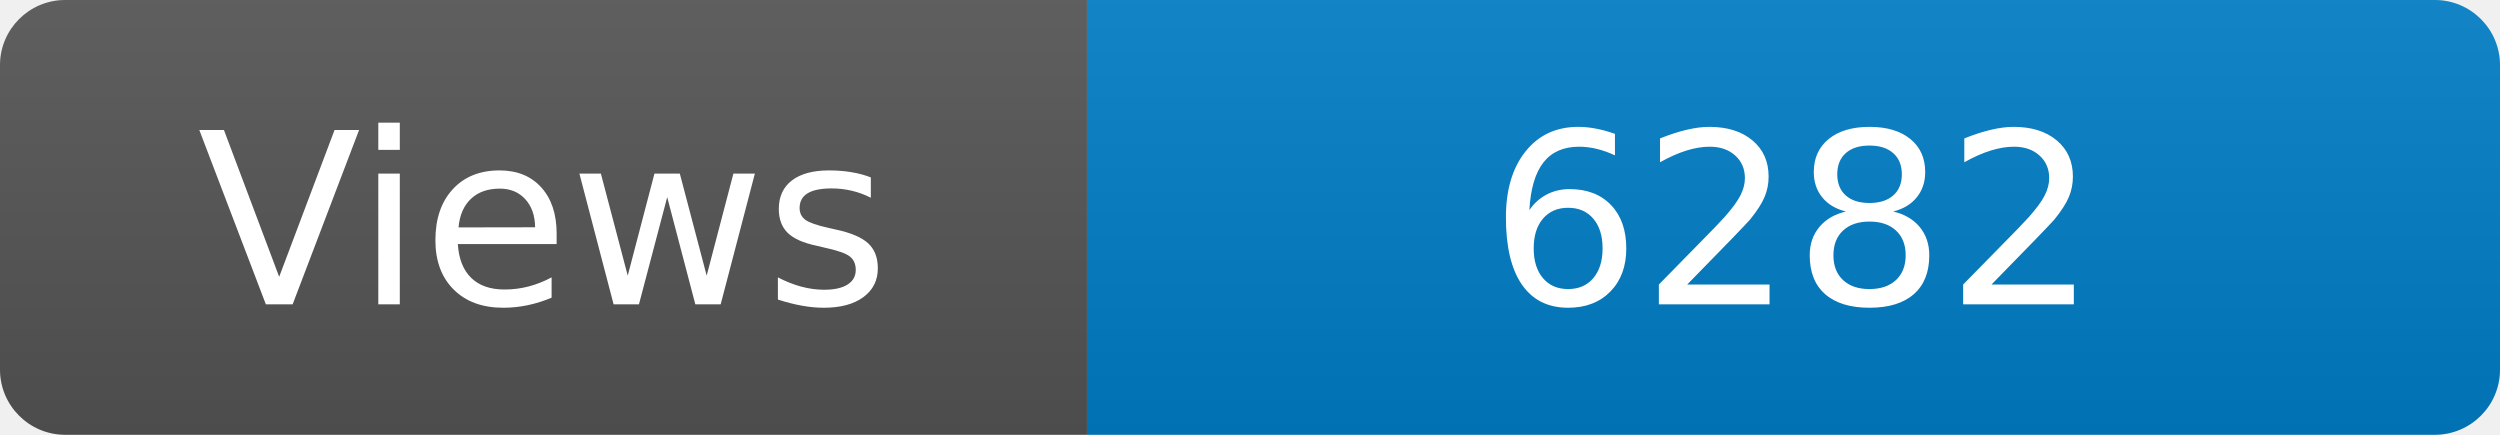
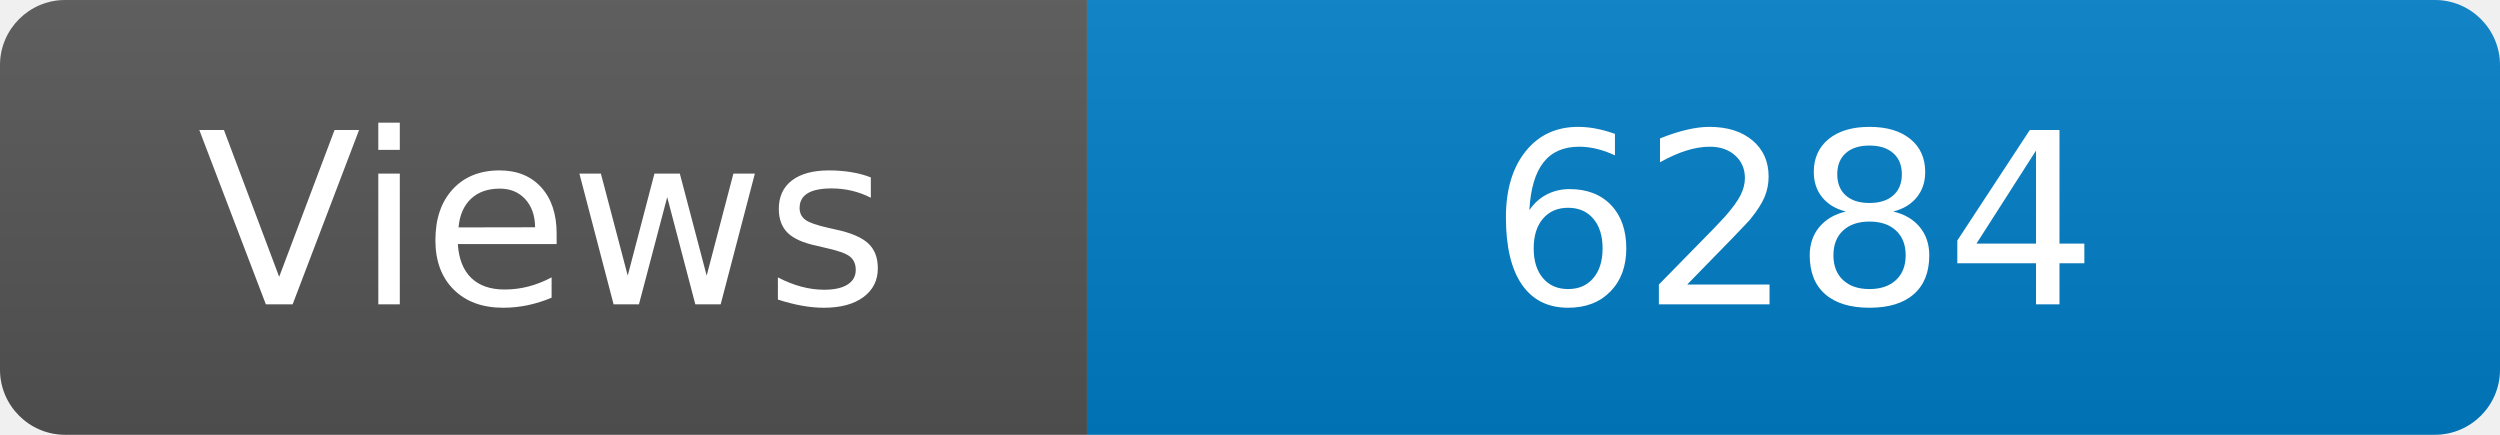
<svg xmlns="http://www.w3.org/2000/svg" width="115" height="20" role="img" aria-label="Maintained?: yes">
  <linearGradient id="s" x2="0" y2="100%">
    <stop offset="0" stop-color="#bbb" stop-opacity=".1" />
    <stop offset="1" stop-opacity=".1" />
  </linearGradient>
  <clipPath id="r">
    <rect width="115" height="20" rx="3" fill="#fff" />
  </clipPath>
  <g clip-path="url(#r)">
    <rect width="50" height="20" fill="#555" />
    <rect x="50" width="160" height="20" fill="#007ec6" />
    <rect width="115" height="20" fill="url(#s)" />
  </g>
  <g fill="#fff" text-anchor="middle" font-family="Verdana,Geneva,DejaVu Sans,sans-serif" font-size="110">
    <text x="250" y="140" transform="scale(.1)" fill="#fff">Views</text>
-     <text x="825" y="140" transform="scale(.1)" fill="#fff">6282</text>
+     <text x="825" y="140" transform="scale(.1)" fill="#fff">6284</text>
  </g>
</svg>
